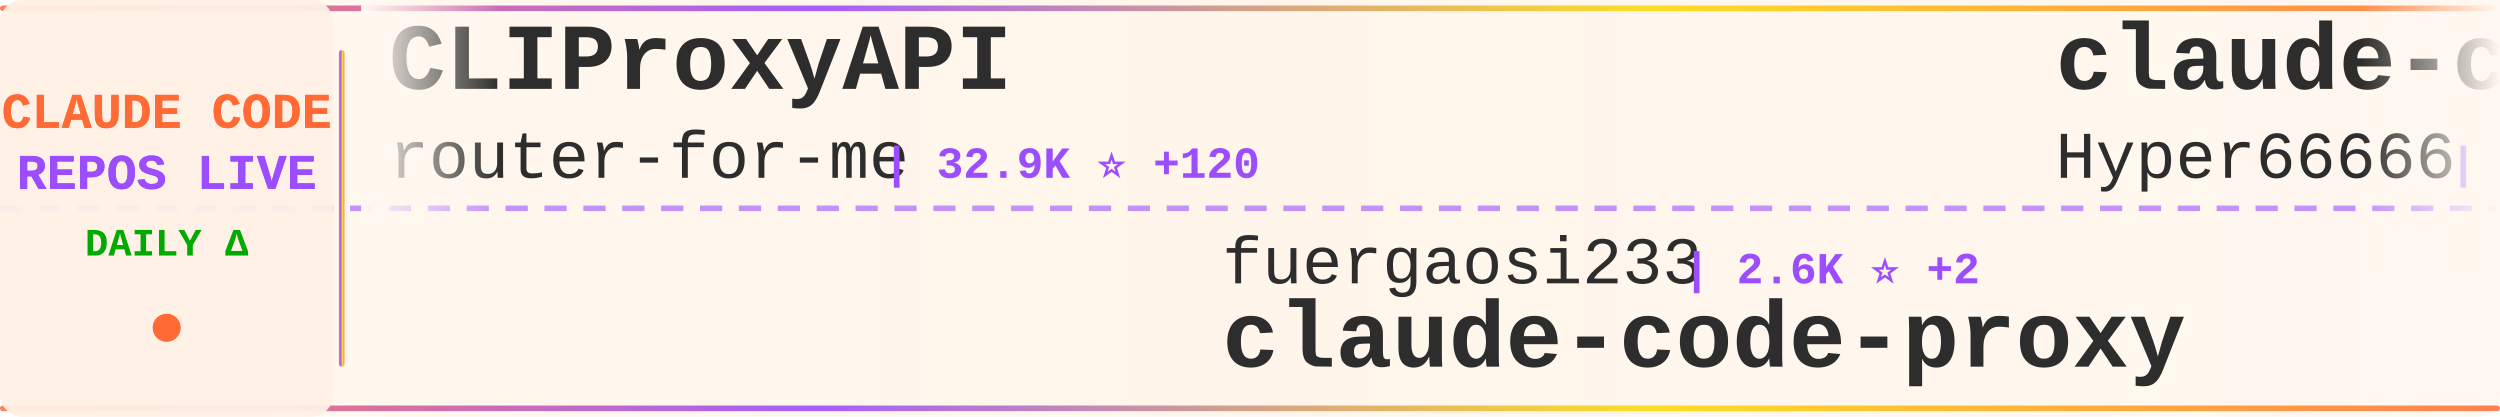
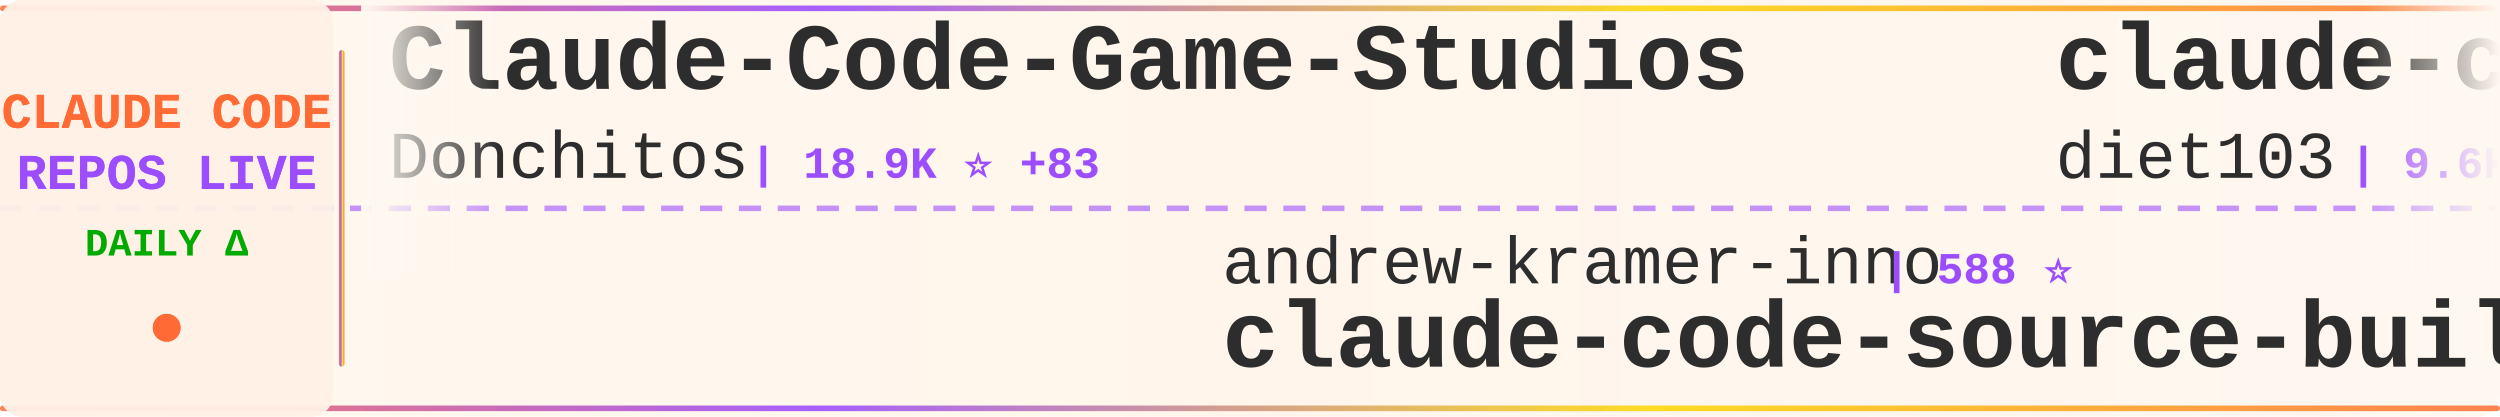
<svg xmlns="http://www.w3.org/2000/svg" width="900" height="150">
  <defs>
    <linearGradient id="tickerBg" x1="0%" y1="0%" x2="100%" y2="0%">
      <stop offset="0%" style="stop-color:#fff8f0;stop-opacity:0.98" />
      <stop offset="50%" style="stop-color:#fff5eb;stop-opacity:1" />
      <stop offset="100%" style="stop-color:#fff8f0;stop-opacity:0.98" />
    </linearGradient>
    <linearGradient id="borderGrad" x1="0%" y1="0%" x2="100%" y2="0%">
      <stop offset="0%" style="stop-color:#FF6B35;stop-opacity:0.85">
        <animate attributeName="stop-opacity" values="0.85;1;0.85" dur="2s" repeatCount="indefinite" />
      </stop>
      <stop offset="33%" style="stop-color:#9C4EFF;stop-opacity:0.9">
        <animate attributeName="stop-opacity" values="0.9;1;0.9" dur="2.2s" repeatCount="indefinite" />
      </stop>
      <stop offset="66%" style="stop-color:#FFD700;stop-opacity:0.85">
        <animate attributeName="stop-opacity" values="0.85;1;0.85" dur="1.8s" repeatCount="indefinite" />
      </stop>
      <stop offset="100%" style="stop-color:#FF6B35;stop-opacity:0.85">
        <animate attributeName="stop-opacity" values="0.85;1;0.85" dur="2s" repeatCount="indefinite" />
      </stop>
    </linearGradient>
    <filter id="textGlow">
      <feGaussianBlur stdDeviation="0.15" result="coloredBlur" />
      <feMerge>
        <feMergeNode in="coloredBlur" />
        <feMergeNode in="SourceGraphic" />
      </feMerge>
    </filter>
    <filter id="metricGlow">
      <feGaussianBlur stdDeviation="0.2" result="coloredBlur" />
      <feMerge>
        <feMergeNode in="coloredBlur" />
        <feMergeNode in="SourceGraphic" />
      </feMerge>
    </filter>
    <linearGradient id="leftFade" x1="0%" y1="0%" x2="100%" y2="0%">
      <stop offset="0%" style="stop-color:#fff8f0;stop-opacity:1" />
      <stop offset="100%" style="stop-color:#fff8f0;stop-opacity:0" />
    </linearGradient>
    <linearGradient id="rightFade" x1="0%" y1="0%" x2="100%" y2="0%">
      <stop offset="0%" style="stop-color:#fff8f0;stop-opacity:0" />
      <stop offset="100%" style="stop-color:#fff8f0;stop-opacity:1" />
    </linearGradient>
  </defs>
  <rect width="900" height="150" fill="url(#tickerBg)" rx="8" />
  <rect x="0" y="2" width="900" height="2" fill="url(#borderGrad)" rx="1" />
  <rect x="0" y="146" width="900" height="2" fill="url(#borderGrad)" rx="1" />
  <line x1="0" y1="75" x2="900" y2="75" stroke="#9C4EFF" stroke-width="2" stroke-dasharray="8 6" opacity="0.6" />
  <rect x="0" y="0" width="120" height="150" fill="#fff0e6" opacity="0.95" rx="8" />
  <text x="60" y="46" font-family="'Courier New', monospace" font-size="18" font-weight="bold" fill="#FF6B35" text-anchor="middle" filter="url(#textGlow)">
    CLAUDE CODE
  </text>
  <text x="60" y="68" font-family="'Courier New', monospace" font-size="18" font-weight="bold" fill="#9C4EFF" text-anchor="middle" filter="url(#textGlow)">
    REPOS LIVE
  </text>
  <text x="60" y="92" font-family="'Courier New', monospace" font-size="14" font-weight="bold" fill="#00aa00" text-anchor="middle">
    DAILY Δ
  </text>
  <circle cx="60" cy="118" r="5" fill="#FF6B35" filter="url(#metricGlow)">
    <animate attributeName="r" values="4;6;4" dur="1.5s" repeatCount="indefinite" />
    <animate attributeName="opacity" values="0.6;1;0.6" dur="1.5s" repeatCount="indefinite" />
  </circle>
  <rect x="122" y="18" width="2" height="114" fill="url(#borderGrad)" rx="1" />
  <clipPath id="tickerClip">
    <rect x="130" y="0" width="770" height="150" />
  </clipPath>
  <g clip-path="url(#tickerClip)">
    <g id="tickerItems">
      <animateTransform attributeName="transform" attributeType="XML" type="translate" from="0 0" to="-3000 0" dur="54s" repeatCount="indefinite" />
      <g transform="translate(0, 0)">
-         <text x="140" y="32" font-family="'Courier New', monospace" font-size="34" font-weight="bold" fill="#2d2d2d">CLIProxyAPI</text>
-         <text x="140" y="64" font-family="'Courier New', monospace" font-size="24" font-weight="normal" fill="#2d2d2d" opacity="1.0">router-for-me</text>
-         <text x="318" y="64" font-family="'Courier New', monospace" font-size="16" font-weight="bold" fill="#9C4EFF"> | 32.9K ⭐ +120</text>
+         <text x="140" y="32" font-family="'Courier New', monospace" font-size="34" font-weight="bold" fill="#2d2d2d">Claude-Code-Game-Studios</text>
+         <text x="140" y="64" font-family="'Courier New', monospace" font-size="24" font-weight="normal" fill="#2d2d2d" opacity="1.0">Donchitos</text>
+         <text x="270" y="64" font-family="'Courier New', monospace" font-size="16" font-weight="bold" fill="#9C4EFF"> | 18.9K ⭐ +83</text>
      </g>
      <g transform="translate(300, 0)">
-         <text x="140" y="102" font-family="'Courier New', monospace" font-size="24" font-weight="normal" fill="#2d2d2d" opacity="1.0">fuergaosi233</text>
-         <text x="306" y="102" font-family="'Courier New', monospace" font-size="16" font-weight="bold" fill="#9C4EFF"> | 2.6K ⭐ +2</text>
-         <text x="140" y="132" font-family="'Courier New', monospace" font-size="34" font-weight="bold" fill="#2d2d2d">claude-code-proxy</text>
+         <text x="140" y="102" font-family="'Courier New', monospace" font-size="24" font-weight="normal" fill="#2d2d2d" opacity="1.0">andrew-kramer-inno</text>
+         <text x="378" y="102" font-family="'Courier New', monospace" font-size="16" font-weight="bold" fill="#9C4EFF"> | 588 ⭐</text>
+         <text x="140" y="132" font-family="'Courier New', monospace" font-size="34" font-weight="bold" fill="#2d2d2d">claude-code-source-build</text>
      </g>
      <g transform="translate(600, 0)">
-         <text x="140" y="32" font-family="'Courier New', monospace" font-size="34" font-weight="bold" fill="#2d2d2d">claude-code-sourcemap</text>
-         <text x="140" y="64" font-family="'Courier New', monospace" font-size="24" font-weight="normal" fill="#2d2d2d" opacity="1.0">Hyper66666</text>
-         <text x="282" y="64" font-family="'Courier New', monospace" font-size="16" font-weight="bold" fill="#9C4EFF"> | 214 ⭐</text>
+         <text x="140" y="32" font-family="'Courier New', monospace" font-size="34" font-weight="bold" fill="#2d2d2d">claude-code-infrastructu...</text>
+         <text x="140" y="64" font-family="'Courier New', monospace" font-size="24" font-weight="normal" fill="#2d2d2d" opacity="1.0">diet103</text>
+         <text x="246" y="64" font-family="'Courier New', monospace" font-size="16" font-weight="bold" fill="#9C4EFF"> | 9.6K ⭐ +2</text>
      </g>
      <g transform="translate(900, 0)">
-         <text x="140" y="102" font-family="'Courier New', monospace" font-size="24" font-weight="normal" fill="#2d2d2d" opacity="1.0">centminmod</text>
-         <text x="282" y="102" font-family="'Courier New', monospace" font-size="16" font-weight="bold" fill="#9C4EFF"> | 2.3K ⭐</text>
-         <text x="140" y="132" font-family="'Courier New', monospace" font-size="34" font-weight="bold" fill="#2d2d2d">my-claude-code-setup</text>
+         <text x="140" y="102" font-family="'Courier New', monospace" font-size="24" font-weight="normal" fill="#2d2d2d" opacity="1.0">OneRedOak</text>
+         <text x="270" y="102" font-family="'Courier New', monospace" font-size="16" font-weight="bold" fill="#9C4EFF"> | 3.8K ⭐ +2</text>
+         <text x="140" y="132" font-family="'Courier New', monospace" font-size="34" font-weight="bold" fill="#2d2d2d">claude-code-workflows</text>
      </g>
      <g transform="translate(1200, 0)">
-         <text x="140" y="32" font-family="'Courier New', monospace" font-size="34" font-weight="bold" fill="#2d2d2d">claude-code-source</text>
-         <text x="140" y="64" font-family="'Courier New', monospace" font-size="24" font-weight="normal" fill="#2d2d2d" opacity="1.0">hangsman</text>
-         <text x="258" y="64" font-family="'Courier New', monospace" font-size="16" font-weight="bold" fill="#9C4EFF"> | 778 ⭐</text>
+         <text x="140" y="32" font-family="'Courier New', monospace" font-size="34" font-weight="bold" fill="#2d2d2d">collection-claude-code-s...</text>
+         <text x="140" y="64" font-family="'Courier New', monospace" font-size="24" font-weight="normal" fill="#2d2d2d" opacity="1.0">chauncygu</text>
+         <text x="270" y="64" font-family="'Courier New', monospace" font-size="16" font-weight="bold" fill="#9C4EFF"> | 2.5K ⭐ +7</text>
      </g>
      <g transform="translate(1500, 0)">
-         <text x="140" y="102" font-family="'Courier New', monospace" font-size="24" font-weight="normal" fill="#2d2d2d" opacity="1.0">SeemSeam</text>
-         <text x="258" y="102" font-family="'Courier New', monospace" font-size="16" font-weight="bold" fill="#9C4EFF"> | 2.6K ⭐ +10</text>
-         <text x="140" y="132" font-family="'Courier New', monospace" font-size="34" font-weight="bold" fill="#2d2d2d">claude_codex_bridge</text>
+         <text x="140" y="102" font-family="'Courier New', monospace" font-size="24" font-weight="normal" fill="#2d2d2d" opacity="1.0">RichardAtCT</text>
+         <text x="294" y="102" font-family="'Courier New', monospace" font-size="16" font-weight="bold" fill="#9C4EFF"> | 2.6K ⭐ +3</text>
+         <text x="140" y="132" font-family="'Courier New', monospace" font-size="34" font-weight="bold" fill="#2d2d2d">claude-code-telegram</text>
      </g>
      <g transform="translate(1800, 0)">
-         <text x="140" y="32" font-family="'Courier New', monospace" font-size="34" font-weight="bold" fill="#2d2d2d">claude-code-router</text>
-         <text x="140" y="64" font-family="'Courier New', monospace" font-size="24" font-weight="normal" fill="#2d2d2d" opacity="1.0">musistudio</text>
-         <text x="282" y="64" font-family="'Courier New', monospace" font-size="16" font-weight="bold" fill="#9C4EFF"> | 34.0K ⭐ +34</text>
+         <text x="140" y="32" font-family="'Courier New', monospace" font-size="34" font-weight="bold" fill="#2d2d2d">claude-code-local</text>
+         <text x="140" y="64" font-family="'Courier New', monospace" font-size="24" font-weight="normal" fill="#2d2d2d" opacity="1.0">nicedreamzapp</text>
+         <text x="318" y="64" font-family="'Courier New', monospace" font-size="16" font-weight="bold" fill="#9C4EFF"> | 2.6K ⭐ +3</text>
      </g>
      <g transform="translate(2100, 0)">
-         <text x="140" y="102" font-family="'Courier New', monospace" font-size="24" font-weight="normal" fill="#2d2d2d" opacity="1.0">nanocoai</text>
-         <text x="258" y="102" font-family="'Courier New', monospace" font-size="16" font-weight="bold" fill="#9C4EFF"> | 28.9K ⭐ +48</text>
-         <text x="140" y="132" font-family="'Courier New', monospace" font-size="34" font-weight="bold" fill="#2d2d2d">nanoclaw</text>
+         <text x="140" y="102" font-family="'Courier New', monospace" font-size="24" font-weight="normal" fill="#2d2d2d" opacity="1.0">huangserva</text>
+         <text x="282" y="102" font-family="'Courier New', monospace" font-size="16" font-weight="bold" fill="#9C4EFF"> | 583 ⭐</text>
+         <text x="140" y="132" font-family="'Courier New', monospace" font-size="34" font-weight="bold" fill="#2d2d2d">claude-code-cli</text>
      </g>
      <g transform="translate(2400, 0)">
-         <text x="140" y="32" font-family="'Courier New', monospace" font-size="34" font-weight="bold" fill="#2d2d2d">claude-code-security-rev...</text>
-         <text x="140" y="64" font-family="'Courier New', monospace" font-size="24" font-weight="normal" fill="#2d2d2d" opacity="1.0">anthropics</text>
-         <text x="282" y="64" font-family="'Courier New', monospace" font-size="16" font-weight="bold" fill="#9C4EFF"> | 4.6K ⭐ +13</text>
+         <text x="140" y="32" font-family="'Courier New', monospace" font-size="34" font-weight="bold" fill="#2d2d2d">claude-code-rev</text>
+         <text x="140" y="64" font-family="'Courier New', monospace" font-size="24" font-weight="normal" fill="#2d2d2d" opacity="1.0">oboard</text>
+         <text x="234" y="64" font-family="'Courier New', monospace" font-size="16" font-weight="bold" fill="#9C4EFF"> | 3.1K ⭐ +3</text>
      </g>
      <g transform="translate(2700, 0)">
-         <text x="140" y="102" font-family="'Courier New', monospace" font-size="24" font-weight="normal" fill="#2d2d2d" opacity="1.0">shareAI-lab</text>
-         <text x="294" y="102" font-family="'Courier New', monospace" font-size="16" font-weight="bold" fill="#9C4EFF"> | 60.8K ⭐ +143</text>
-         <text x="140" y="132" font-family="'Courier New', monospace" font-size="34" font-weight="bold" fill="#2d2d2d">learn-claude-code</text>
+         <text x="140" y="102" font-family="'Courier New', monospace" font-size="24" font-weight="normal" fill="#2d2d2d" opacity="1.0">FlorianBruniaux</text>
+         <text x="342" y="102" font-family="'Courier New', monospace" font-size="16" font-weight="bold" fill="#9C4EFF"> | 4.4K ⭐ +15</text>
+         <text x="140" y="132" font-family="'Courier New', monospace" font-size="34" font-weight="bold" fill="#2d2d2d">claude-code-ultimate-gui...</text>
      </g>
      <g transform="translate(3000, 0)">
-         <text x="140" y="32" font-family="'Courier New', monospace" font-size="34" font-weight="bold" fill="#2d2d2d">CLIProxyAPI</text>
-         <text x="140" y="64" font-family="'Courier New', monospace" font-size="24" font-weight="normal" fill="#2d2d2d" opacity="1.0">router-for-me</text>
-         <text x="318" y="64" font-family="'Courier New', monospace" font-size="16" font-weight="bold" fill="#9C4EFF"> | 32.9K ⭐ +120</text>
+         <text x="140" y="32" font-family="'Courier New', monospace" font-size="34" font-weight="bold" fill="#2d2d2d">Claude-Code-Game-Studios</text>
+         <text x="140" y="64" font-family="'Courier New', monospace" font-size="24" font-weight="normal" fill="#2d2d2d" opacity="1.0">Donchitos</text>
+         <text x="270" y="64" font-family="'Courier New', monospace" font-size="16" font-weight="bold" fill="#9C4EFF"> | 18.9K ⭐ +83</text>
      </g>
      <g transform="translate(3300, 0)">
-         <text x="140" y="102" font-family="'Courier New', monospace" font-size="24" font-weight="normal" fill="#2d2d2d" opacity="1.0">fuergaosi233</text>
-         <text x="306" y="102" font-family="'Courier New', monospace" font-size="16" font-weight="bold" fill="#9C4EFF"> | 2.6K ⭐ +2</text>
-         <text x="140" y="132" font-family="'Courier New', monospace" font-size="34" font-weight="bold" fill="#2d2d2d">claude-code-proxy</text>
+         <text x="140" y="102" font-family="'Courier New', monospace" font-size="24" font-weight="normal" fill="#2d2d2d" opacity="1.0">andrew-kramer-inno</text>
+         <text x="378" y="102" font-family="'Courier New', monospace" font-size="16" font-weight="bold" fill="#9C4EFF"> | 588 ⭐</text>
+         <text x="140" y="132" font-family="'Courier New', monospace" font-size="34" font-weight="bold" fill="#2d2d2d">claude-code-source-build</text>
      </g>
      <g transform="translate(3600, 0)">
-         <text x="140" y="32" font-family="'Courier New', monospace" font-size="34" font-weight="bold" fill="#2d2d2d">claude-code-sourcemap</text>
-         <text x="140" y="64" font-family="'Courier New', monospace" font-size="24" font-weight="normal" fill="#2d2d2d" opacity="1.0">Hyper66666</text>
-         <text x="282" y="64" font-family="'Courier New', monospace" font-size="16" font-weight="bold" fill="#9C4EFF"> | 214 ⭐</text>
+         <text x="140" y="32" font-family="'Courier New', monospace" font-size="34" font-weight="bold" fill="#2d2d2d">claude-code-infrastructu...</text>
+         <text x="140" y="64" font-family="'Courier New', monospace" font-size="24" font-weight="normal" fill="#2d2d2d" opacity="1.0">diet103</text>
+         <text x="246" y="64" font-family="'Courier New', monospace" font-size="16" font-weight="bold" fill="#9C4EFF"> | 9.6K ⭐ +2</text>
      </g>
      <g transform="translate(3900, 0)">
-         <text x="140" y="102" font-family="'Courier New', monospace" font-size="24" font-weight="normal" fill="#2d2d2d" opacity="1.0">centminmod</text>
-         <text x="282" y="102" font-family="'Courier New', monospace" font-size="16" font-weight="bold" fill="#9C4EFF"> | 2.3K ⭐</text>
-         <text x="140" y="132" font-family="'Courier New', monospace" font-size="34" font-weight="bold" fill="#2d2d2d">my-claude-code-setup</text>
+         <text x="140" y="102" font-family="'Courier New', monospace" font-size="24" font-weight="normal" fill="#2d2d2d" opacity="1.0">OneRedOak</text>
+         <text x="270" y="102" font-family="'Courier New', monospace" font-size="16" font-weight="bold" fill="#9C4EFF"> | 3.8K ⭐ +2</text>
+         <text x="140" y="132" font-family="'Courier New', monospace" font-size="34" font-weight="bold" fill="#2d2d2d">claude-code-workflows</text>
      </g>
    </g>
  </g>
  <rect x="130" y="0" width="50" height="100" fill="url(#leftFade)" />
  <rect x="850" y="0" width="50" height="100" fill="url(#rightFade)" />
</svg>
